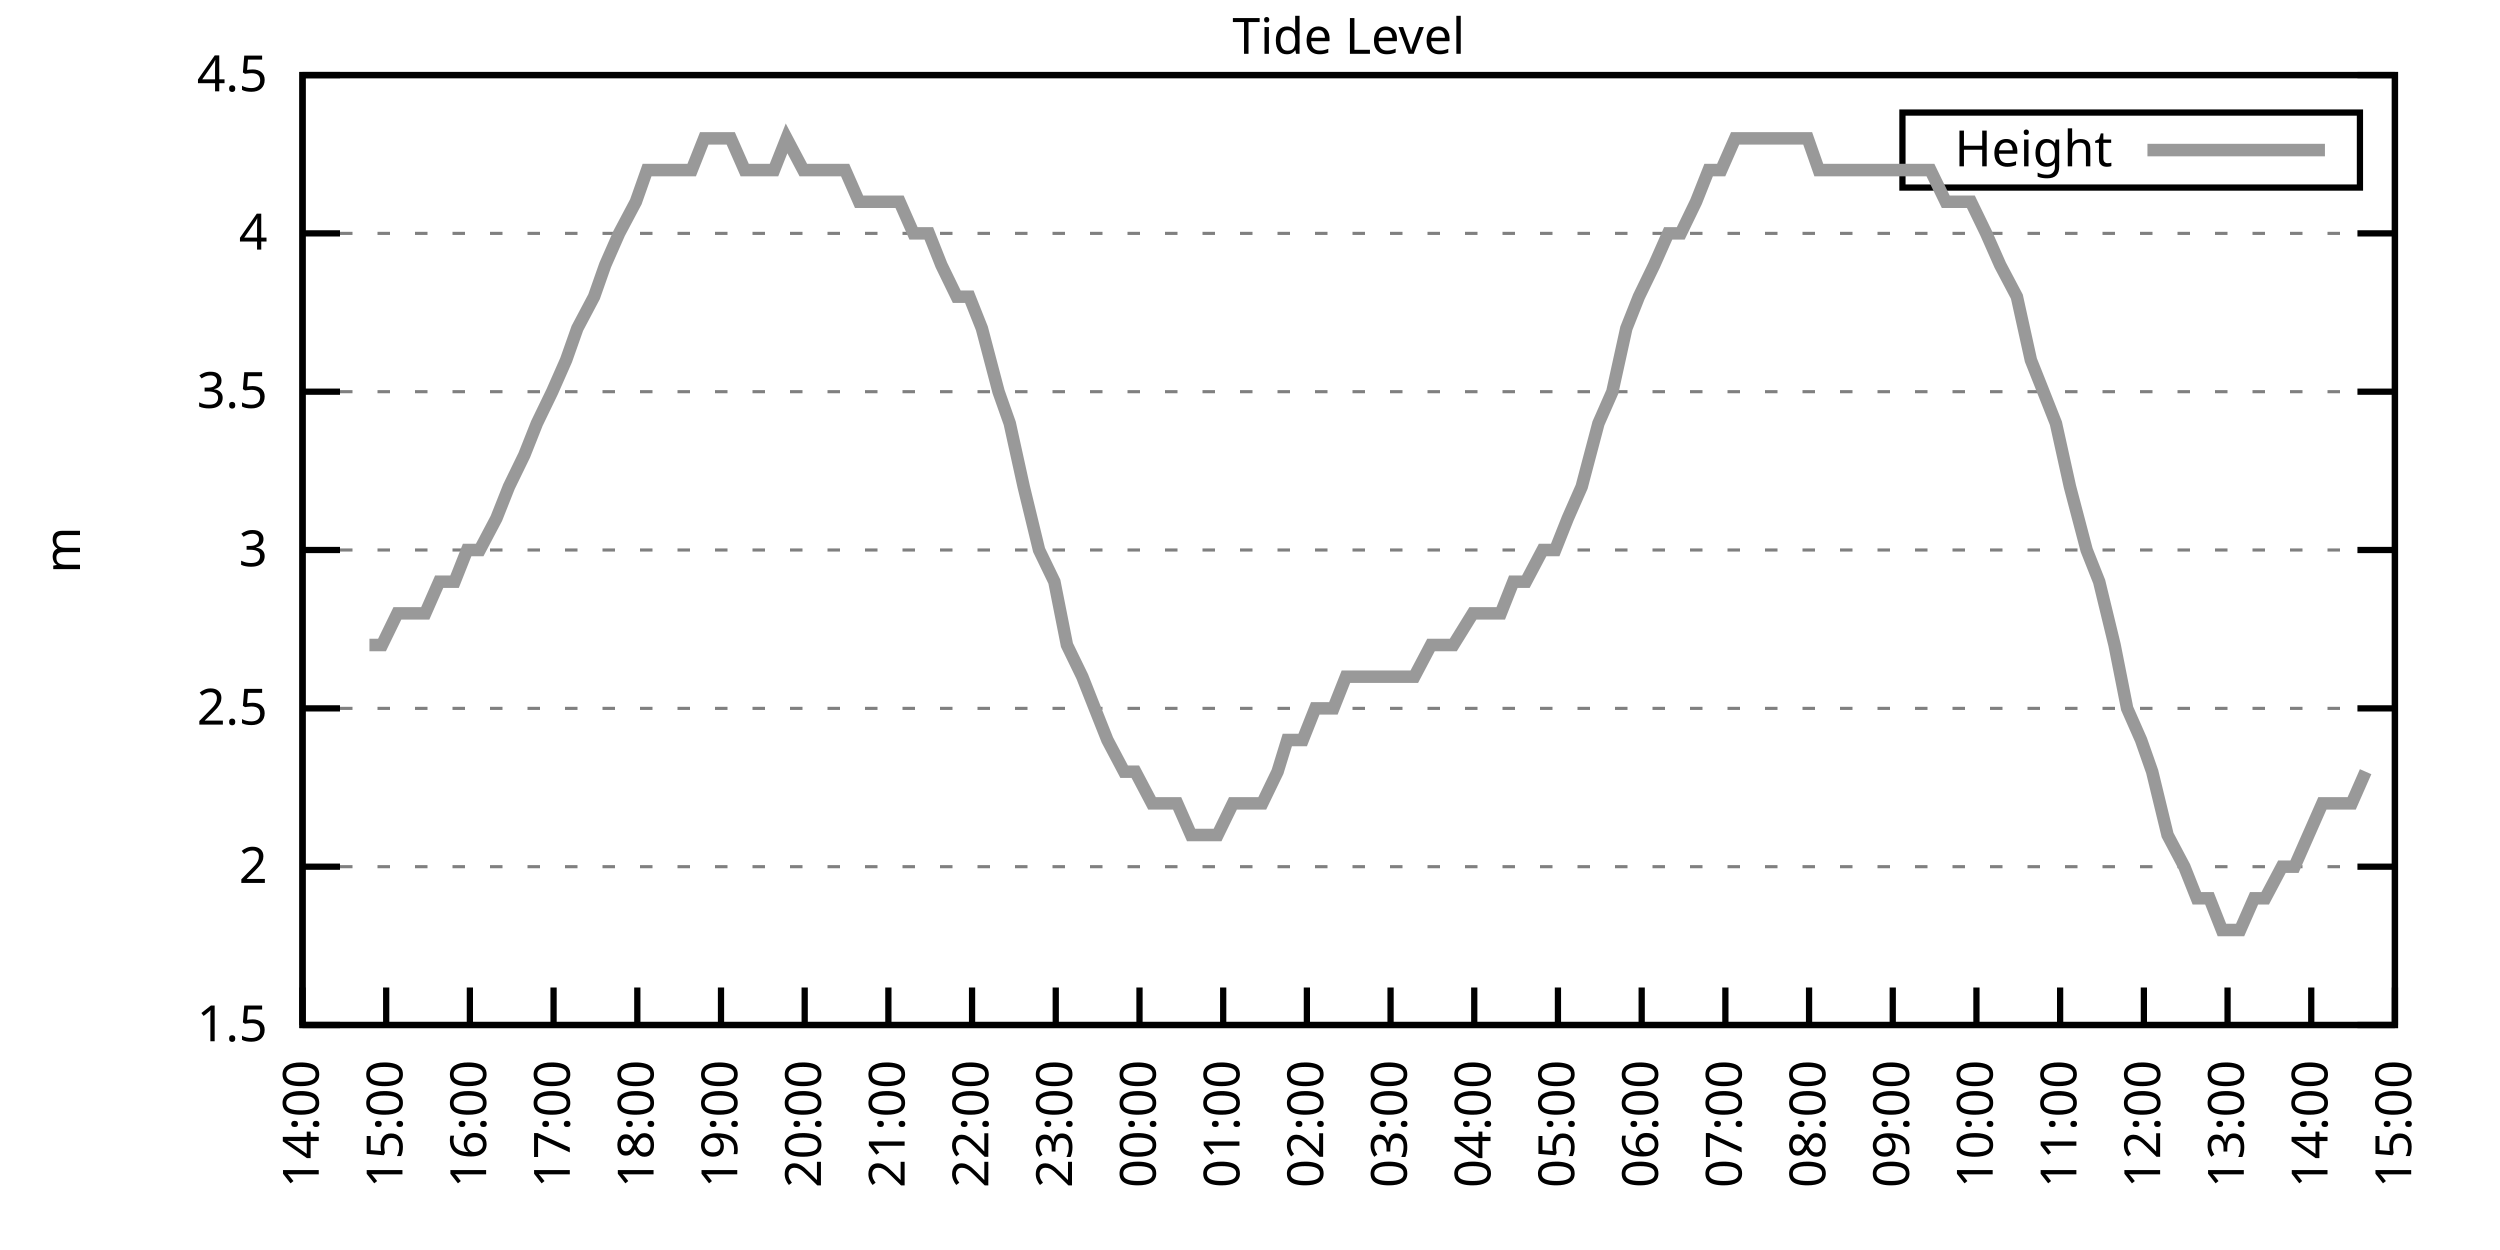
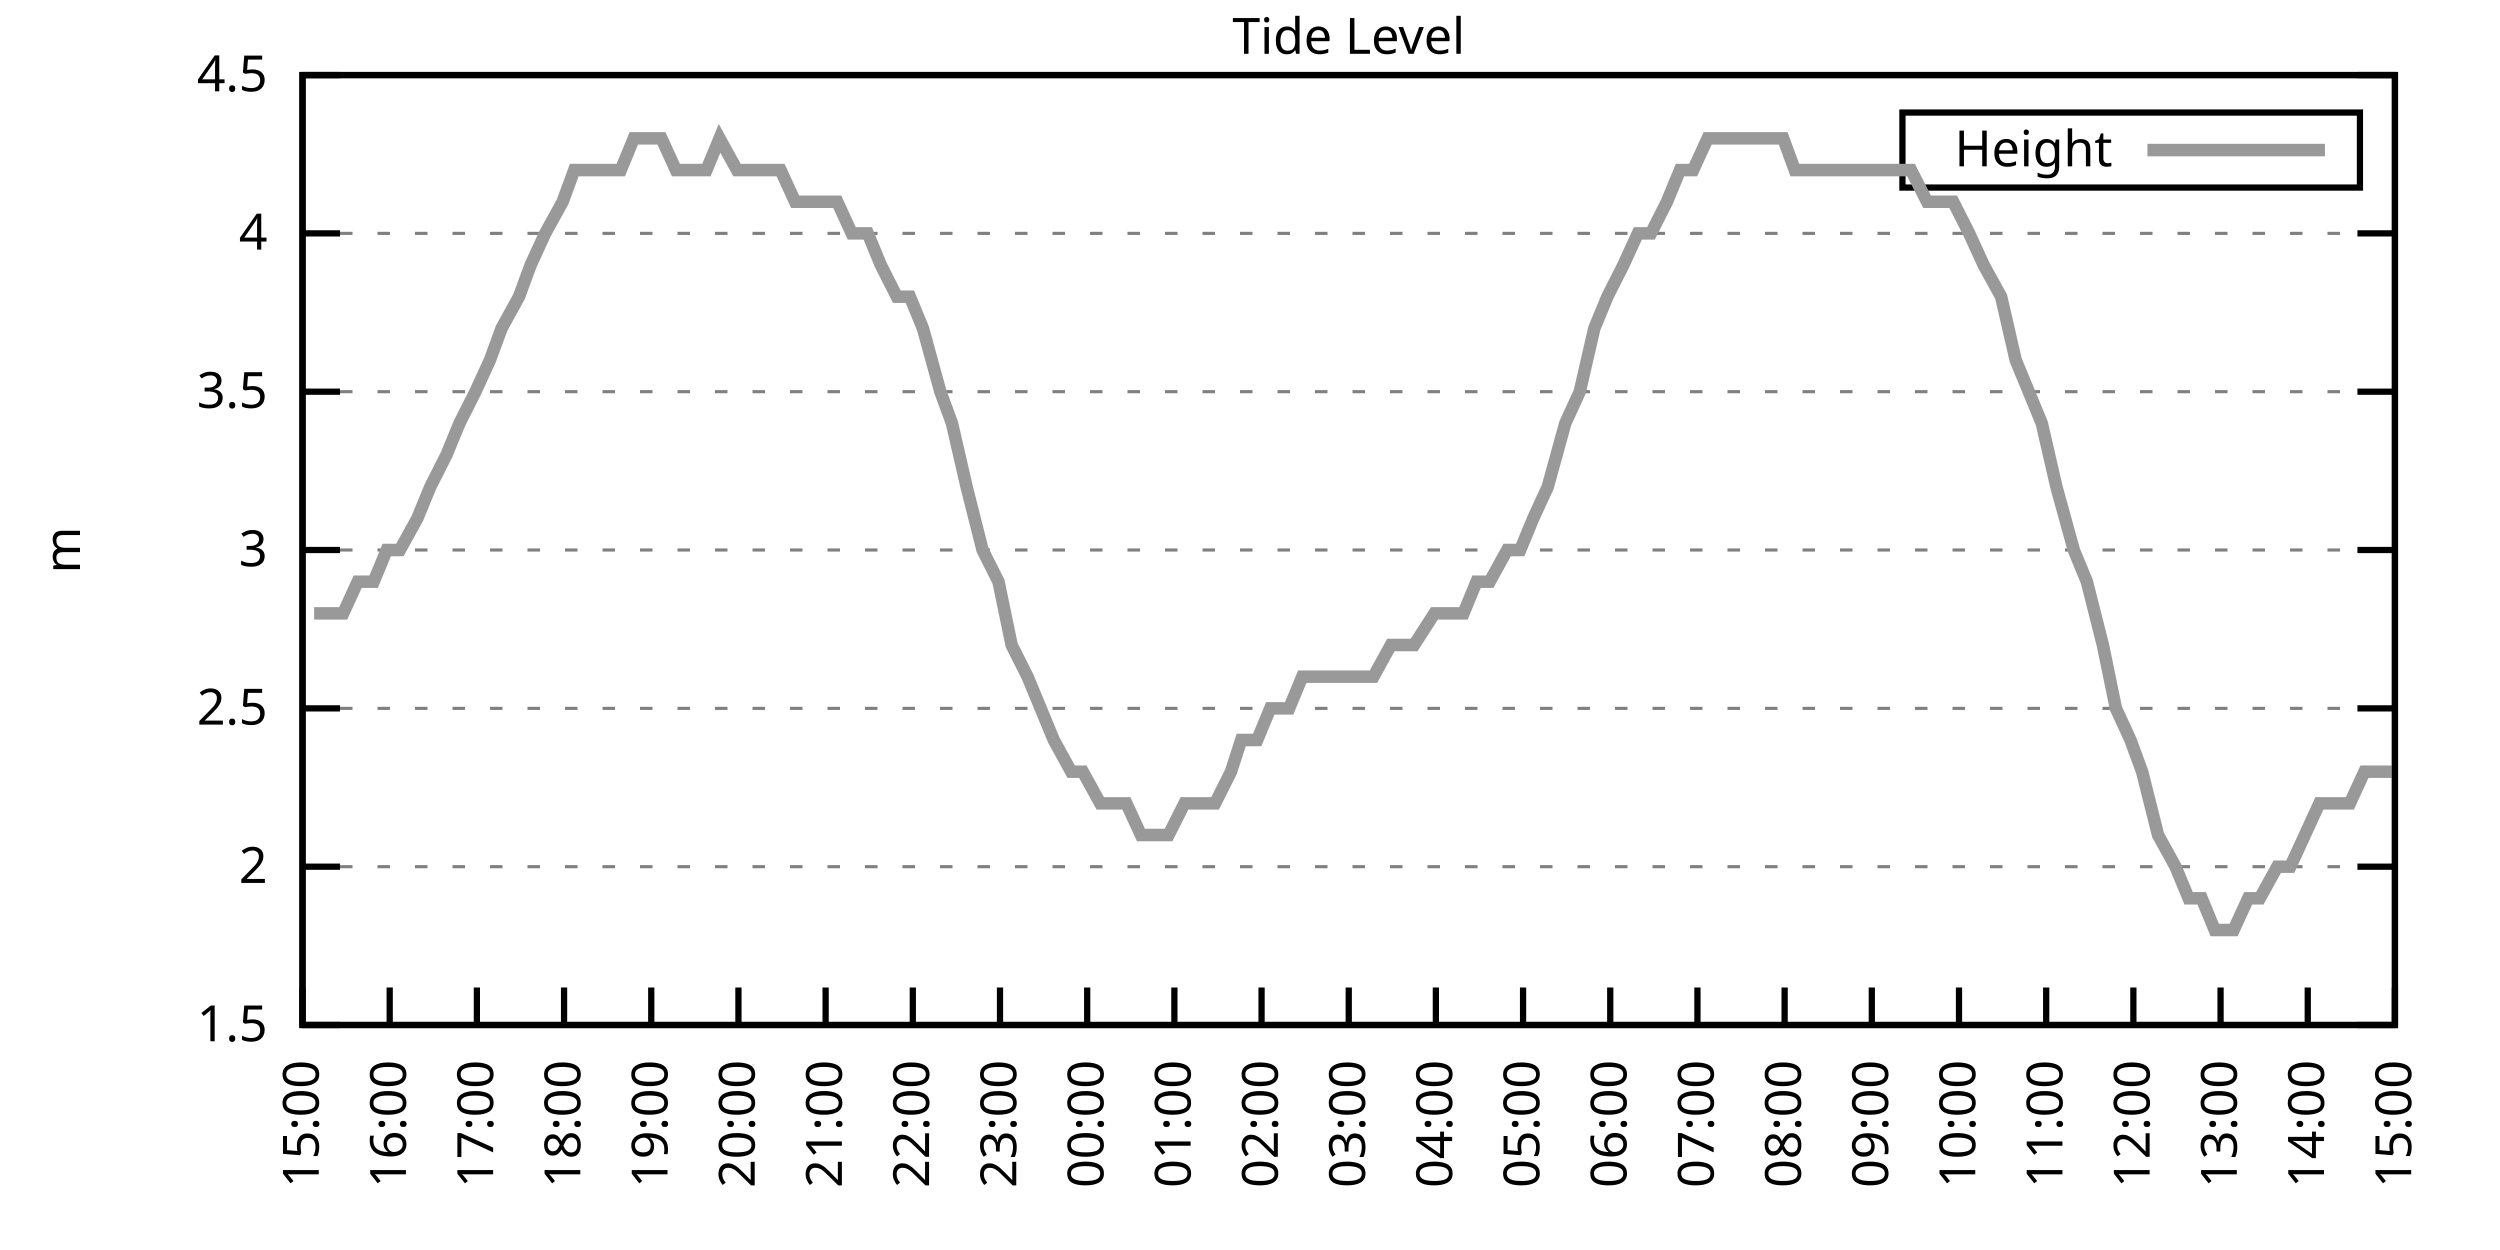
<svg xmlns="http://www.w3.org/2000/svg" xmlns:xlink="http://www.w3.org/1999/xlink" width="400" height="200" viewBox="0 0 400 200">
  <g id="gnuplot_canvas">
    <rect x="0" y="0" width="400" height="200" fill="none" />
    <defs>
      <circle id="gpDot" r="0.5" stroke-width="0.5" stroke="currentColor" />
      <path id="gpPt0" stroke-width="0.333" stroke="currentColor" d="M-1,0 h2 M0,-1 v2" />
      <path id="gpPt1" stroke-width="0.333" stroke="currentColor" d="M-1,-1 L1,1 M1,-1 L-1,1" />
      <path id="gpPt2" stroke-width="0.333" stroke="currentColor" d="M-1,0 L1,0 M0,-1 L0,1 M-1,-1 L1,1 M-1,1 L1,-1" />
      <rect id="gpPt3" stroke-width="0.333" stroke="currentColor" x="-1" y="-1" width="2" height="2" />
      <rect id="gpPt4" stroke-width="0.333" stroke="currentColor" fill="currentColor" x="-1" y="-1" width="2" height="2" />
      <circle id="gpPt5" stroke-width="0.333" stroke="currentColor" cx="0" cy="0" r="1" />
      <use xlink:href="#gpPt5" id="gpPt6" fill="currentColor" stroke="none" />
      <path id="gpPt7" stroke-width="0.333" stroke="currentColor" d="M0,-1.33 L-1.33,0.67 L1.33,0.67 z" />
      <use xlink:href="#gpPt7" id="gpPt8" fill="currentColor" stroke="none" />
      <use xlink:href="#gpPt7" id="gpPt9" stroke="currentColor" transform="rotate(180)" />
      <use xlink:href="#gpPt9" id="gpPt10" fill="currentColor" stroke="none" />
      <use xlink:href="#gpPt3" id="gpPt11" stroke="currentColor" transform="rotate(45)" />
      <use xlink:href="#gpPt11" id="gpPt12" fill="currentColor" stroke="none" />
      <path id="gpPt13" stroke-width="0.333" stroke="currentColor" d="M0,1.330 L1.265,0.411 L0.782,-1.067 L-0.782,-1.076 L-1.265,0.411 z" />
      <use xlink:href="#gpPt13" id="gpPt14" fill="currentColor" stroke="none" />
      <filter id="textbox" filterUnits="objectBoundingBox" x="0" y="0" height="1" width="1">
        <feFlood flood-color="white" flood-opacity="1" result="bgnd" />
        <feComposite in="SourceGraphic" in2="bgnd" operator="atop" />
      </filter>
      <filter id="greybox" filterUnits="objectBoundingBox" x="0" y="0" height="1" width="1">
        <feFlood flood-color="lightgrey" flood-opacity="1" result="grey" />
        <feComposite in="SourceGraphic" in2="grey" operator="atop" />
      </filter>
    </defs>
    <g fill="none" color="white" stroke="currentColor" stroke-width="1.00" stroke-linecap="butt" stroke-linejoin="miter">
</g>
    <g fill="none" color="black" stroke="currentColor" stroke-width="1.00" stroke-linecap="butt" stroke-linejoin="miter">
      <g stroke="none" shape-rendering="crispEdges">
        <polygon fill="rgb(255, 255, 255)" points="48.40,164.00 383.18,164.00 383.18,12.02 48.40,12.02 " />
      </g>
    </g>
    <g fill="none" color="black" stroke="currentColor" stroke-width="1.00" stroke-linecap="butt" stroke-linejoin="miter">
</g>
    <g fill="none" color="black" stroke="black" stroke-width="0.50" stroke-linecap="butt" stroke-linejoin="miter">
</g>
    <g fill="none" color="gray" stroke="currentColor" stroke-width="0.50" stroke-linecap="butt" stroke-linejoin="miter">
      <path stroke="gray" stroke-dasharray="2,4" class="gridline" d="M48.40,164.00 L383.19,164.00  " />
    </g>
    <g fill="none" color="gray" stroke="gray" stroke-width="1.00" stroke-linecap="butt" stroke-linejoin="miter">
</g>
    <g fill="none" color="black" stroke="currentColor" stroke-width="1.00" stroke-linecap="butt" stroke-linejoin="miter">
      <path stroke="black" d="M48.40,164.00 L54.40,164.00 M383.19,164.00 L377.19,164.00  " />
      <g transform="translate(42.80,166.60)" stroke="none" fill="black" font-family="Sans" font-size="8.00" text-anchor="end">
        <text>
          <tspan font-family="Sans"> 1.5</tspan>
        </text>
      </g>
    </g>
    <g fill="none" color="black" stroke="currentColor" stroke-width="1.00" stroke-linecap="butt" stroke-linejoin="miter">
</g>
    <g fill="none" color="black" stroke="black" stroke-width="0.50" stroke-linecap="butt" stroke-linejoin="miter">
</g>
    <g fill="none" color="gray" stroke="currentColor" stroke-width="0.50" stroke-linecap="butt" stroke-linejoin="miter">
      <path stroke="gray" stroke-dasharray="2,4" class="gridline" d="M48.40,138.67 L383.19,138.67  " />
    </g>
    <g fill="none" color="gray" stroke="gray" stroke-width="1.00" stroke-linecap="butt" stroke-linejoin="miter">
</g>
    <g fill="none" color="black" stroke="currentColor" stroke-width="1.00" stroke-linecap="butt" stroke-linejoin="miter">
      <path stroke="black" d="M48.40,138.67 L54.40,138.67 M383.19,138.67 L377.19,138.67  " />
      <g transform="translate(42.80,141.27)" stroke="none" fill="black" font-family="Sans" font-size="8.00" text-anchor="end">
        <text>
          <tspan font-family="Sans"> 2</tspan>
        </text>
      </g>
    </g>
    <g fill="none" color="black" stroke="currentColor" stroke-width="1.00" stroke-linecap="butt" stroke-linejoin="miter">
</g>
    <g fill="none" color="black" stroke="black" stroke-width="0.50" stroke-linecap="butt" stroke-linejoin="miter">
</g>
    <g fill="none" color="gray" stroke="currentColor" stroke-width="0.50" stroke-linecap="butt" stroke-linejoin="miter">
      <path stroke="gray" stroke-dasharray="2,4" class="gridline" d="M48.40,113.34 L383.19,113.34  " />
    </g>
    <g fill="none" color="gray" stroke="gray" stroke-width="1.00" stroke-linecap="butt" stroke-linejoin="miter">
</g>
    <g fill="none" color="black" stroke="currentColor" stroke-width="1.00" stroke-linecap="butt" stroke-linejoin="miter">
      <path stroke="black" d="M48.40,113.34 L54.40,113.34 M383.19,113.34 L377.19,113.34  " />
      <g transform="translate(42.80,115.94)" stroke="none" fill="black" font-family="Sans" font-size="8.00" text-anchor="end">
        <text>
          <tspan font-family="Sans"> 2.5</tspan>
        </text>
      </g>
    </g>
    <g fill="none" color="black" stroke="currentColor" stroke-width="1.00" stroke-linecap="butt" stroke-linejoin="miter">
</g>
    <g fill="none" color="black" stroke="black" stroke-width="0.50" stroke-linecap="butt" stroke-linejoin="miter">
</g>
    <g fill="none" color="gray" stroke="currentColor" stroke-width="0.50" stroke-linecap="butt" stroke-linejoin="miter">
      <path stroke="gray" stroke-dasharray="2,4" class="gridline" d="M48.40,88.00 L383.19,88.00  " />
    </g>
    <g fill="none" color="gray" stroke="gray" stroke-width="1.00" stroke-linecap="butt" stroke-linejoin="miter">
</g>
    <g fill="none" color="black" stroke="currentColor" stroke-width="1.00" stroke-linecap="butt" stroke-linejoin="miter">
      <path stroke="black" d="M48.40,88.00 L54.40,88.00 M383.19,88.00 L377.19,88.00  " />
      <g transform="translate(42.80,90.60)" stroke="none" fill="black" font-family="Sans" font-size="8.00" text-anchor="end">
        <text>
          <tspan font-family="Sans"> 3</tspan>
        </text>
      </g>
    </g>
    <g fill="none" color="black" stroke="currentColor" stroke-width="1.00" stroke-linecap="butt" stroke-linejoin="miter">
</g>
    <g fill="none" color="black" stroke="black" stroke-width="0.50" stroke-linecap="butt" stroke-linejoin="miter">
</g>
    <g fill="none" color="gray" stroke="currentColor" stroke-width="0.50" stroke-linecap="butt" stroke-linejoin="miter">
      <path stroke="gray" stroke-dasharray="2,4" class="gridline" d="M48.40,62.67 L383.19,62.67  " />
    </g>
    <g fill="none" color="gray" stroke="gray" stroke-width="1.00" stroke-linecap="butt" stroke-linejoin="miter">
</g>
    <g fill="none" color="black" stroke="currentColor" stroke-width="1.00" stroke-linecap="butt" stroke-linejoin="miter">
      <path stroke="black" d="M48.40,62.67 L54.40,62.67 M383.19,62.67 L377.19,62.67  " />
      <g transform="translate(42.80,65.27)" stroke="none" fill="black" font-family="Sans" font-size="8.00" text-anchor="end">
        <text>
          <tspan font-family="Sans"> 3.5</tspan>
        </text>
      </g>
    </g>
    <g fill="none" color="black" stroke="currentColor" stroke-width="1.00" stroke-linecap="butt" stroke-linejoin="miter">
</g>
    <g fill="none" color="black" stroke="black" stroke-width="0.50" stroke-linecap="butt" stroke-linejoin="miter">
</g>
    <g fill="none" color="gray" stroke="currentColor" stroke-width="0.50" stroke-linecap="butt" stroke-linejoin="miter">
      <path stroke="gray" stroke-dasharray="2,4" class="gridline" d="M48.40,37.34 L383.19,37.34  " />
    </g>
    <g fill="none" color="gray" stroke="gray" stroke-width="1.00" stroke-linecap="butt" stroke-linejoin="miter">
</g>
    <g fill="none" color="black" stroke="currentColor" stroke-width="1.00" stroke-linecap="butt" stroke-linejoin="miter">
      <path stroke="black" d="M48.40,37.34 L54.40,37.34 M383.19,37.34 L377.19,37.34  " />
      <g transform="translate(42.80,39.94)" stroke="none" fill="black" font-family="Sans" font-size="8.00" text-anchor="end">
        <text>
          <tspan font-family="Sans"> 4</tspan>
        </text>
      </g>
    </g>
    <g fill="none" color="black" stroke="currentColor" stroke-width="1.00" stroke-linecap="butt" stroke-linejoin="miter">
</g>
    <g fill="none" color="black" stroke="black" stroke-width="0.50" stroke-linecap="butt" stroke-linejoin="miter">
</g>
    <g fill="none" color="gray" stroke="currentColor" stroke-width="0.50" stroke-linecap="butt" stroke-linejoin="miter">
      <path stroke="gray" stroke-dasharray="2,4" class="gridline" d="M48.40,12.01 L383.19,12.01  " />
    </g>
    <g fill="none" color="gray" stroke="gray" stroke-width="1.00" stroke-linecap="butt" stroke-linejoin="miter">
</g>
    <g fill="none" color="black" stroke="currentColor" stroke-width="1.00" stroke-linecap="butt" stroke-linejoin="miter">
      <path stroke="black" d="M48.40,12.01 L54.40,12.01 M383.19,12.01 L377.19,12.01  " />
      <g transform="translate(42.80,14.61)" stroke="none" fill="black" font-family="Sans" font-size="8.00" text-anchor="end">
        <text>
          <tspan font-family="Sans"> 4.5</tspan>
        </text>
      </g>
    </g>
    <g fill="none" color="black" stroke="currentColor" stroke-width="1.00" stroke-linecap="butt" stroke-linejoin="miter">
      <path stroke="black" d="M48.40,164.00 L48.40,158.00  " />
      <g transform="translate(51.00,169.60) rotate(270.00)" stroke="none" fill="black" font-family="Sans" font-size="8.00" text-anchor="end">
        <text>
-           <tspan font-family="Sans">14:00</tspan>
-         </text>
-       </g>
-     </g>
-     <g fill="none" color="black" stroke="currentColor" stroke-width="1.00" stroke-linecap="butt" stroke-linejoin="miter">
-       <path stroke="black" d="M61.79,164.00 L61.79,158.00  " />
-       <g transform="translate(64.39,169.60) rotate(270.00)" stroke="none" fill="black" font-family="Sans" font-size="8.00" text-anchor="end">
-         <text>
          <tspan font-family="Sans">15:00</tspan>
        </text>
      </g>
    </g>
    <g fill="none" color="black" stroke="currentColor" stroke-width="1.00" stroke-linecap="butt" stroke-linejoin="miter">
-       <path stroke="black" d="M75.18,164.00 L75.18,158.00  " />
-       <g transform="translate(77.78,169.60) rotate(270.00)" stroke="none" fill="black" font-family="Sans" font-size="8.00" text-anchor="end">
+       <path stroke="black" d="M62.35,164.00 L62.35,158.00  " />
+       <g transform="translate(64.95,169.60) rotate(270.00)" stroke="none" fill="black" font-family="Sans" font-size="8.00" text-anchor="end">
        <text>
          <tspan font-family="Sans">16:00</tspan>
        </text>
      </g>
    </g>
    <g fill="none" color="black" stroke="currentColor" stroke-width="1.00" stroke-linecap="butt" stroke-linejoin="miter">
-       <path stroke="black" d="M88.57,164.00 L88.57,158.00  " />
-       <g transform="translate(91.17,169.60) rotate(270.00)" stroke="none" fill="black" font-family="Sans" font-size="8.00" text-anchor="end">
+       <path stroke="black" d="M76.30,164.00 L76.30,158.00  " />
+       <g transform="translate(78.90,169.60) rotate(270.00)" stroke="none" fill="black" font-family="Sans" font-size="8.00" text-anchor="end">
        <text>
          <tspan font-family="Sans">17:00</tspan>
        </text>
      </g>
    </g>
    <g fill="none" color="black" stroke="currentColor" stroke-width="1.00" stroke-linecap="butt" stroke-linejoin="miter">
-       <path stroke="black" d="M101.97,164.00 L101.97,158.00  " />
-       <g transform="translate(104.57,169.60) rotate(270.00)" stroke="none" fill="black" font-family="Sans" font-size="8.00" text-anchor="end">
+       <path stroke="black" d="M90.25,164.00 L90.25,158.00  " />
+       <g transform="translate(92.85,169.60) rotate(270.00)" stroke="none" fill="black" font-family="Sans" font-size="8.00" text-anchor="end">
        <text>
          <tspan font-family="Sans">18:00</tspan>
        </text>
      </g>
    </g>
    <g fill="none" color="black" stroke="currentColor" stroke-width="1.00" stroke-linecap="butt" stroke-linejoin="miter">
-       <path stroke="black" d="M115.36,164.00 L115.36,158.00  " />
-       <g transform="translate(117.96,169.60) rotate(270.00)" stroke="none" fill="black" font-family="Sans" font-size="8.00" text-anchor="end">
+       <path stroke="black" d="M104.20,164.00 L104.20,158.00  " />
+       <g transform="translate(106.80,169.60) rotate(270.00)" stroke="none" fill="black" font-family="Sans" font-size="8.00" text-anchor="end">
        <text>
          <tspan font-family="Sans">19:00</tspan>
        </text>
      </g>
    </g>
    <g fill="none" color="black" stroke="currentColor" stroke-width="1.00" stroke-linecap="butt" stroke-linejoin="miter">
-       <path stroke="black" d="M128.75,164.00 L128.75,158.00  " />
-       <g transform="translate(131.35,169.60) rotate(270.00)" stroke="none" fill="black" font-family="Sans" font-size="8.00" text-anchor="end">
+       <path stroke="black" d="M118.15,164.00 L118.15,158.00  " />
+       <g transform="translate(120.75,169.60) rotate(270.00)" stroke="none" fill="black" font-family="Sans" font-size="8.00" text-anchor="end">
        <text>
          <tspan font-family="Sans">20:00</tspan>
        </text>
      </g>
    </g>
    <g fill="none" color="black" stroke="currentColor" stroke-width="1.00" stroke-linecap="butt" stroke-linejoin="miter">
-       <path stroke="black" d="M142.14,164.00 L142.14,158.00  " />
-       <g transform="translate(144.74,169.60) rotate(270.00)" stroke="none" fill="black" font-family="Sans" font-size="8.00" text-anchor="end">
+       <path stroke="black" d="M132.10,164.00 L132.10,158.00  " />
+       <g transform="translate(134.70,169.60) rotate(270.00)" stroke="none" fill="black" font-family="Sans" font-size="8.00" text-anchor="end">
        <text>
          <tspan font-family="Sans">21:00</tspan>
        </text>
      </g>
    </g>
    <g fill="none" color="black" stroke="currentColor" stroke-width="1.00" stroke-linecap="butt" stroke-linejoin="miter">
-       <path stroke="black" d="M155.53,164.00 L155.53,158.00  " />
-       <g transform="translate(158.13,169.60) rotate(270.00)" stroke="none" fill="black" font-family="Sans" font-size="8.00" text-anchor="end">
+       <path stroke="black" d="M146.05,164.00 L146.05,158.00  " />
+       <g transform="translate(148.65,169.60) rotate(270.00)" stroke="none" fill="black" font-family="Sans" font-size="8.00" text-anchor="end">
        <text>
          <tspan font-family="Sans">22:00</tspan>
        </text>
      </g>
    </g>
    <g fill="none" color="black" stroke="currentColor" stroke-width="1.00" stroke-linecap="butt" stroke-linejoin="miter">
-       <path stroke="black" d="M168.92,164.00 L168.92,158.00  " />
-       <g transform="translate(171.52,169.60) rotate(270.00)" stroke="none" fill="black" font-family="Sans" font-size="8.00" text-anchor="end">
+       <path stroke="black" d="M160.00,164.00 L160.00,158.00  " />
+       <g transform="translate(162.60,169.60) rotate(270.00)" stroke="none" fill="black" font-family="Sans" font-size="8.00" text-anchor="end">
        <text>
          <tspan font-family="Sans">23:00</tspan>
        </text>
      </g>
    </g>
    <g fill="none" color="black" stroke="currentColor" stroke-width="1.00" stroke-linecap="butt" stroke-linejoin="miter">
-       <path stroke="black" d="M182.32,164.00 L182.32,158.00  " />
-       <g transform="translate(184.92,169.60) rotate(270.00)" stroke="none" fill="black" font-family="Sans" font-size="8.00" text-anchor="end">
+       <path stroke="black" d="M173.95,164.00 L173.95,158.00  " />
+       <g transform="translate(176.55,169.60) rotate(270.00)" stroke="none" fill="black" font-family="Sans" font-size="8.00" text-anchor="end">
        <text>
          <tspan font-family="Sans">00:00</tspan>
        </text>
      </g>
    </g>
    <g fill="none" color="black" stroke="currentColor" stroke-width="1.00" stroke-linecap="butt" stroke-linejoin="miter">
-       <path stroke="black" d="M195.71,164.00 L195.71,158.00  " />
-       <g transform="translate(198.31,169.60) rotate(270.00)" stroke="none" fill="black" font-family="Sans" font-size="8.00" text-anchor="end">
+       <path stroke="black" d="M187.90,164.00 L187.90,158.00  " />
+       <g transform="translate(190.50,169.60) rotate(270.00)" stroke="none" fill="black" font-family="Sans" font-size="8.00" text-anchor="end">
        <text>
          <tspan font-family="Sans">01:00</tspan>
        </text>
      </g>
    </g>
    <g fill="none" color="black" stroke="currentColor" stroke-width="1.00" stroke-linecap="butt" stroke-linejoin="miter">
-       <path stroke="black" d="M209.10,164.00 L209.10,158.00  " />
-       <g transform="translate(211.70,169.60) rotate(270.00)" stroke="none" fill="black" font-family="Sans" font-size="8.00" text-anchor="end">
+       <path stroke="black" d="M201.85,164.00 L201.85,158.00  " />
+       <g transform="translate(204.45,169.60) rotate(270.00)" stroke="none" fill="black" font-family="Sans" font-size="8.00" text-anchor="end">
        <text>
          <tspan font-family="Sans">02:00</tspan>
        </text>
      </g>
    </g>
    <g fill="none" color="black" stroke="currentColor" stroke-width="1.00" stroke-linecap="butt" stroke-linejoin="miter">
-       <path stroke="black" d="M222.49,164.00 L222.49,158.00  " />
-       <g transform="translate(225.09,169.60) rotate(270.00)" stroke="none" fill="black" font-family="Sans" font-size="8.00" text-anchor="end">
+       <path stroke="black" d="M215.80,164.00 L215.80,158.00  " />
+       <g transform="translate(218.40,169.60) rotate(270.00)" stroke="none" fill="black" font-family="Sans" font-size="8.00" text-anchor="end">
        <text>
          <tspan font-family="Sans">03:00</tspan>
        </text>
      </g>
    </g>
    <g fill="none" color="black" stroke="currentColor" stroke-width="1.00" stroke-linecap="butt" stroke-linejoin="miter">
-       <path stroke="black" d="M235.88,164.00 L235.88,158.00  " />
-       <g transform="translate(238.48,169.60) rotate(270.00)" stroke="none" fill="black" font-family="Sans" font-size="8.00" text-anchor="end">
+       <path stroke="black" d="M229.74,164.00 L229.74,158.00  " />
+       <g transform="translate(232.34,169.60) rotate(270.00)" stroke="none" fill="black" font-family="Sans" font-size="8.00" text-anchor="end">
        <text>
          <tspan font-family="Sans">04:00</tspan>
        </text>
      </g>
    </g>
    <g fill="none" color="black" stroke="currentColor" stroke-width="1.00" stroke-linecap="butt" stroke-linejoin="miter">
-       <path stroke="black" d="M249.27,164.00 L249.27,158.00  " />
-       <g transform="translate(251.87,169.60) rotate(270.00)" stroke="none" fill="black" font-family="Sans" font-size="8.00" text-anchor="end">
+       <path stroke="black" d="M243.69,164.00 L243.69,158.00  " />
+       <g transform="translate(246.29,169.60) rotate(270.00)" stroke="none" fill="black" font-family="Sans" font-size="8.00" text-anchor="end">
        <text>
          <tspan font-family="Sans">05:00</tspan>
        </text>
      </g>
    </g>
    <g fill="none" color="black" stroke="currentColor" stroke-width="1.00" stroke-linecap="butt" stroke-linejoin="miter">
-       <path stroke="black" d="M262.67,164.00 L262.67,158.00  " />
-       <g transform="translate(265.27,169.60) rotate(270.00)" stroke="none" fill="black" font-family="Sans" font-size="8.00" text-anchor="end">
+       <path stroke="black" d="M257.64,164.00 L257.64,158.00  " />
+       <g transform="translate(260.24,169.60) rotate(270.00)" stroke="none" fill="black" font-family="Sans" font-size="8.00" text-anchor="end">
        <text>
          <tspan font-family="Sans">06:00</tspan>
        </text>
      </g>
    </g>
    <g fill="none" color="black" stroke="currentColor" stroke-width="1.00" stroke-linecap="butt" stroke-linejoin="miter">
-       <path stroke="black" d="M276.06,164.00 L276.06,158.00  " />
-       <g transform="translate(278.66,169.60) rotate(270.00)" stroke="none" fill="black" font-family="Sans" font-size="8.00" text-anchor="end">
+       <path stroke="black" d="M271.59,164.00 L271.59,158.00  " />
+       <g transform="translate(274.19,169.60) rotate(270.00)" stroke="none" fill="black" font-family="Sans" font-size="8.00" text-anchor="end">
        <text>
          <tspan font-family="Sans">07:00</tspan>
        </text>
      </g>
    </g>
    <g fill="none" color="black" stroke="currentColor" stroke-width="1.00" stroke-linecap="butt" stroke-linejoin="miter">
-       <path stroke="black" d="M289.45,164.00 L289.45,158.00  " />
-       <g transform="translate(292.05,169.60) rotate(270.00)" stroke="none" fill="black" font-family="Sans" font-size="8.00" text-anchor="end">
+       <path stroke="black" d="M285.54,164.00 L285.54,158.00  " />
+       <g transform="translate(288.14,169.60) rotate(270.00)" stroke="none" fill="black" font-family="Sans" font-size="8.00" text-anchor="end">
        <text>
          <tspan font-family="Sans">08:00</tspan>
        </text>
      </g>
    </g>
    <g fill="none" color="black" stroke="currentColor" stroke-width="1.00" stroke-linecap="butt" stroke-linejoin="miter">
-       <path stroke="black" d="M302.84,164.00 L302.84,158.00  " />
-       <g transform="translate(305.44,169.60) rotate(270.00)" stroke="none" fill="black" font-family="Sans" font-size="8.00" text-anchor="end">
+       <path stroke="black" d="M299.49,164.00 L299.49,158.00  " />
+       <g transform="translate(302.09,169.60) rotate(270.00)" stroke="none" fill="black" font-family="Sans" font-size="8.00" text-anchor="end">
        <text>
          <tspan font-family="Sans">09:00</tspan>
        </text>
      </g>
    </g>
    <g fill="none" color="black" stroke="currentColor" stroke-width="1.00" stroke-linecap="butt" stroke-linejoin="miter">
-       <path stroke="black" d="M316.23,164.00 L316.23,158.00  " />
-       <g transform="translate(318.83,169.60) rotate(270.00)" stroke="none" fill="black" font-family="Sans" font-size="8.00" text-anchor="end">
+       <path stroke="black" d="M313.44,164.00 L313.44,158.00  " />
+       <g transform="translate(316.04,169.60) rotate(270.00)" stroke="none" fill="black" font-family="Sans" font-size="8.00" text-anchor="end">
        <text>
          <tspan font-family="Sans">10:00</tspan>
        </text>
      </g>
    </g>
    <g fill="none" color="black" stroke="currentColor" stroke-width="1.00" stroke-linecap="butt" stroke-linejoin="miter">
-       <path stroke="black" d="M329.62,164.00 L329.62,158.00  " />
-       <g transform="translate(332.22,169.60) rotate(270.00)" stroke="none" fill="black" font-family="Sans" font-size="8.00" text-anchor="end">
+       <path stroke="black" d="M327.39,164.00 L327.39,158.00  " />
+       <g transform="translate(329.99,169.60) rotate(270.00)" stroke="none" fill="black" font-family="Sans" font-size="8.00" text-anchor="end">
        <text>
          <tspan font-family="Sans">11:00</tspan>
        </text>
      </g>
    </g>
    <g fill="none" color="black" stroke="currentColor" stroke-width="1.00" stroke-linecap="butt" stroke-linejoin="miter">
-       <path stroke="black" d="M343.02,164.00 L343.02,158.00  " />
-       <g transform="translate(345.62,169.60) rotate(270.00)" stroke="none" fill="black" font-family="Sans" font-size="8.00" text-anchor="end">
+       <path stroke="black" d="M341.34,164.00 L341.34,158.00  " />
+       <g transform="translate(343.94,169.60) rotate(270.00)" stroke="none" fill="black" font-family="Sans" font-size="8.00" text-anchor="end">
        <text>
          <tspan font-family="Sans">12:00</tspan>
        </text>
      </g>
    </g>
    <g fill="none" color="black" stroke="currentColor" stroke-width="1.00" stroke-linecap="butt" stroke-linejoin="miter">
-       <path stroke="black" d="M356.41,164.00 L356.41,158.00  " />
-       <g transform="translate(359.01,169.60) rotate(270.00)" stroke="none" fill="black" font-family="Sans" font-size="8.00" text-anchor="end">
+       <path stroke="black" d="M355.29,164.00 L355.29,158.00  " />
+       <g transform="translate(357.89,169.60) rotate(270.00)" stroke="none" fill="black" font-family="Sans" font-size="8.00" text-anchor="end">
        <text>
          <tspan font-family="Sans">13:00</tspan>
        </text>
      </g>
    </g>
    <g fill="none" color="black" stroke="currentColor" stroke-width="1.00" stroke-linecap="butt" stroke-linejoin="miter">
-       <path stroke="black" d="M369.80,164.00 L369.80,158.00  " />
-       <g transform="translate(372.40,169.60) rotate(270.00)" stroke="none" fill="black" font-family="Sans" font-size="8.00" text-anchor="end">
+       <path stroke="black" d="M369.24,164.00 L369.24,158.00  " />
+       <g transform="translate(371.84,169.60) rotate(270.00)" stroke="none" fill="black" font-family="Sans" font-size="8.00" text-anchor="end">
        <text>
          <tspan font-family="Sans">14:00</tspan>
        </text>
      </g>
    </g>
    <g fill="none" color="black" stroke="currentColor" stroke-width="1.00" stroke-linecap="butt" stroke-linejoin="miter">
      <path stroke="black" d="M383.19,164.00 L383.19,158.00  " />
      <g transform="translate(385.79,169.60) rotate(270.00)" stroke="none" fill="black" font-family="Sans" font-size="8.00" text-anchor="end">
        <text>
          <tspan font-family="Sans">15:00</tspan>
        </text>
      </g>
    </g>
    <g fill="none" color="black" stroke="currentColor" stroke-width="1.00" stroke-linecap="butt" stroke-linejoin="miter">
</g>
    <g fill="none" color="black" stroke="currentColor" stroke-width="1.00" stroke-linecap="butt" stroke-linejoin="miter">
      <path stroke="black" d="M48.40,12.01 L48.40,164.00 L383.19,164.00 L383.19,12.01 L48.40,12.01 Z  " />
    </g>
    <g fill="none" color="black" stroke="currentColor" stroke-width="1.00" stroke-linecap="butt" stroke-linejoin="miter">
</g>
    <g fill="none" color="black" stroke="currentColor" stroke-width="1.00" stroke-linecap="butt" stroke-linejoin="miter">
      <path stroke="black" d="M304.39,30.01 L304.39,18.01 L377.59,18.01 L377.59,30.01 L304.39,30.01 Z  " />
    </g>
    <g id="Tide_level_plot_1">
      <g fill="none" color="white" stroke="black" stroke-width="2.00" stroke-linecap="butt" stroke-linejoin="miter">
</g>
      <g fill="none" color="black" stroke="currentColor" stroke-width="2.00" stroke-linecap="butt" stroke-linejoin="miter">
        <g transform="translate(337.99,26.61)" stroke="none" fill="black" font-family="Sans" font-size="8.00" text-anchor="end">
          <text>
            <tspan font-family="Sans">Height</tspan>
          </text>
        </g>
      </g>
      <g fill="none" color="black" stroke="currentColor" stroke-width="2.00" stroke-linecap="butt" stroke-linejoin="miter">
-         <path stroke="rgb(153, 153, 153)" d="M343.59,24.01 L371.99,24.01 M59.11,103.20 L61.12,103.20 L63.58,98.14 L65.59,98.14 L68.04,98.14 L70.27,93.07   L72.73,93.07 L74.74,88.00 L76.75,88.00 L79.42,82.94 L81.43,77.87 L83.89,72.81 L85.90,67.74 L88.35,62.67   L90.58,57.61 L92.37,52.54 L95.05,47.47 L96.83,42.41 L99.06,37.34 L101.74,32.28 L103.53,27.21 L106.21,27.21   L108.22,27.21 L110.67,27.21 L112.68,22.14 L114.91,22.14 L116.92,22.14 L119.15,27.21 L121.83,27.21 L123.84,27.21   L125.85,22.14 L128.53,27.21 L130.09,27.21 L132.54,27.21 L135.22,27.21 L137.45,32.28 L139.69,32.28 L141.69,32.28   L143.93,32.28 L146.16,37.34 L148.61,37.34 L150.62,42.41 L153.08,47.47 L155.09,47.47 L157.10,52.54 L159.77,62.67   L161.56,67.74 L163.79,77.87 L166.25,88.00 L168.70,93.07 L170.71,103.20 L173.17,108.27 L175.17,113.34 L177.18,118.40   L179.86,123.47 L181.65,123.47 L184.32,128.54 L186.33,128.54 L188.34,128.54 L190.57,133.60 L193.25,133.60 L194.81,133.60   L197.27,128.54 L199.73,128.54 L201.96,128.54 L204.41,123.47 L205.97,118.40 L208.43,118.40 L210.44,113.34 L213.34,113.34   L215.35,108.27 L217.80,108.27 L219.81,108.27 L222.27,108.27 L224.50,108.27 L226.29,108.27 L228.96,103.20 L230.75,103.20   L232.53,103.20 L235.66,98.14 L237.22,98.14 L240.12,98.14 L242.13,93.07 L244.14,93.07 L246.82,88.00 L248.83,88.00   L250.84,82.94 L253.07,77.87 L255.75,67.74 L257.98,62.67 L260.21,52.54 L262.22,47.47 L264.67,42.41 L266.91,37.34   L268.92,37.34 L271.37,32.28 L273.38,27.21 L275.39,27.21 L277.62,22.14 L280.30,22.14 L282.53,22.14 L284.76,22.14   L286.99,22.14 L289.23,22.14 L291.01,27.21 L293.24,27.21 L295.92,27.21 L297.93,27.21 L300.16,27.21 L302.62,27.21   L304.63,27.21 L306.63,27.21 L308.87,27.21 L311.32,32.28 L313.78,32.28 L315.34,32.28 L317.79,37.34 L320.03,42.41   L322.70,47.47 L324.94,57.61 L326.95,62.67 L328.95,67.74 L331.19,77.87 L333.86,88.00 L335.87,93.07 L338.33,103.20   L340.34,113.34 L342.57,118.40 L344.35,123.47 L346.81,133.60 L349.49,138.67 L351.50,143.73 L353.51,143.73 L355.51,148.80   L358.42,148.80 L360.65,143.73 L362.43,143.73 L365.11,138.67 L367.12,138.67 L369.35,133.60 L371.58,128.54 L373.82,128.54   L376.27,128.54 L378.50,123.47  " />
+         <path stroke="rgb(153, 153, 153)" d="M343.59,24.01 L371.99,24.01 M50.26,98.14 L52.35,98.14 L54.91,98.14 L57.23,93.07 L59.79,93.07 L61.88,88.00   L63.98,88.00 L66.77,82.94 L68.86,77.87 L71.42,72.81 L73.51,67.74 L76.07,62.67 L78.39,57.61 L80.25,52.54   L83.04,47.47 L84.90,42.41 L87.23,37.34 L90.02,32.28 L91.88,27.21 L94.67,27.21 L96.76,27.21 L99.32,27.21   L101.41,22.14 L103.73,22.14 L105.83,22.14 L108.15,27.21 L110.94,27.21 L113.03,27.21 L115.13,22.14 L117.92,27.21   L119.54,27.21 L122.10,27.21 L124.89,27.21 L127.22,32.28 L129.54,32.28 L131.63,32.28 L133.96,32.28 L136.28,37.34   L138.84,37.34 L140.93,42.41 L143.49,47.47 L145.58,47.47 L147.67,52.54 L150.46,62.67 L152.32,67.74 L154.65,77.87   L157.21,88.00 L159.76,93.07 L161.86,103.20 L164.41,108.27 L166.51,113.34 L168.60,118.40 L171.39,123.47 L173.25,123.47   L176.04,128.54 L178.13,128.54 L180.22,128.54 L182.55,133.60 L185.34,133.60 L186.97,133.60 L189.52,128.54 L192.08,128.54   L194.41,128.54 L196.96,123.47 L198.59,118.40 L201.15,118.40 L203.24,113.34 L206.26,113.34 L208.36,108.27 L210.91,108.27   L213.01,108.27 L215.56,108.27 L217.89,108.27 L219.75,108.27 L222.54,103.20 L224.40,103.20 L226.26,103.20 L229.51,98.14   L231.14,98.14 L234.16,98.14 L236.25,93.07 L238.35,93.07 L241.14,88.00 L243.23,88.00 L245.32,82.94 L247.65,77.87   L250.44,67.74 L252.76,62.67 L255.09,52.54 L257.18,47.47 L259.74,42.41 L262.06,37.34 L264.15,37.34 L266.71,32.28   L268.80,27.21 L270.90,27.21 L273.22,22.14 L276.01,22.14 L278.34,22.14 L280.66,22.14 L282.99,22.14 L285.31,22.14   L287.17,27.21 L289.50,27.21 L292.29,27.21 L294.38,27.21 L296.70,27.21 L299.26,27.21 L301.35,27.21 L303.44,27.21   L305.77,27.21 L308.33,32.28 L310.88,32.28 L312.51,32.28 L315.07,37.34 L317.39,42.41 L320.18,47.47 L322.51,57.61   L324.60,62.67 L326.69,67.74 L329.02,77.87 L331.81,88.00 L333.90,93.07 L336.46,103.20 L338.55,113.34 L340.88,118.40   L342.74,123.47 L345.29,133.60 L348.08,138.67 L350.18,143.73 L352.27,143.73 L354.36,148.80 L357.38,148.80 L359.71,143.73   L361.57,143.73 L364.36,138.67 L366.45,138.67 L368.78,133.60 L371.10,128.54 L373.43,128.54 L375.98,128.54 L378.31,123.47   L380.40,123.47 L382.73,123.47  " />
      </g>
    </g>
    <g fill="none" color="black" stroke="currentColor" stroke-width="2.00" stroke-linecap="butt" stroke-linejoin="miter">
</g>
    <g fill="none" color="black" stroke="black" stroke-width="1.00" stroke-linecap="butt" stroke-linejoin="miter">
</g>
    <g fill="none" color="black" stroke="currentColor" stroke-width="1.00" stroke-linecap="butt" stroke-linejoin="miter">
      <path stroke="black" d="M48.40,12.01 L48.40,164.00 L383.19,164.00 L383.19,12.01 L48.40,12.01 Z  " />
      <g transform="translate(12.80,88.01) rotate(270.00)" stroke="none" fill="black" font-family="Sans" font-size="8.00" text-anchor="middle">
        <text>
          <tspan font-family="Sans">m</tspan>
        </text>
      </g>
    </g>
    <g fill="none" color="black" stroke="currentColor" stroke-width="1.00" stroke-linecap="butt" stroke-linejoin="miter">
</g>
    <g fill="none" color="black" stroke="currentColor" stroke-width="1.00" stroke-linecap="butt" stroke-linejoin="miter">
      <g transform="translate(215.79,8.61)" stroke="none" fill="black" font-family="Sans" font-size="8.00" text-anchor="middle">
        <text>
          <tspan font-family="Sans">Tide Level</tspan>
        </text>
      </g>
    </g>
    <g fill="none" color="black" stroke="currentColor" stroke-width="1.00" stroke-linecap="butt" stroke-linejoin="miter">
</g>
  </g>
</svg>
